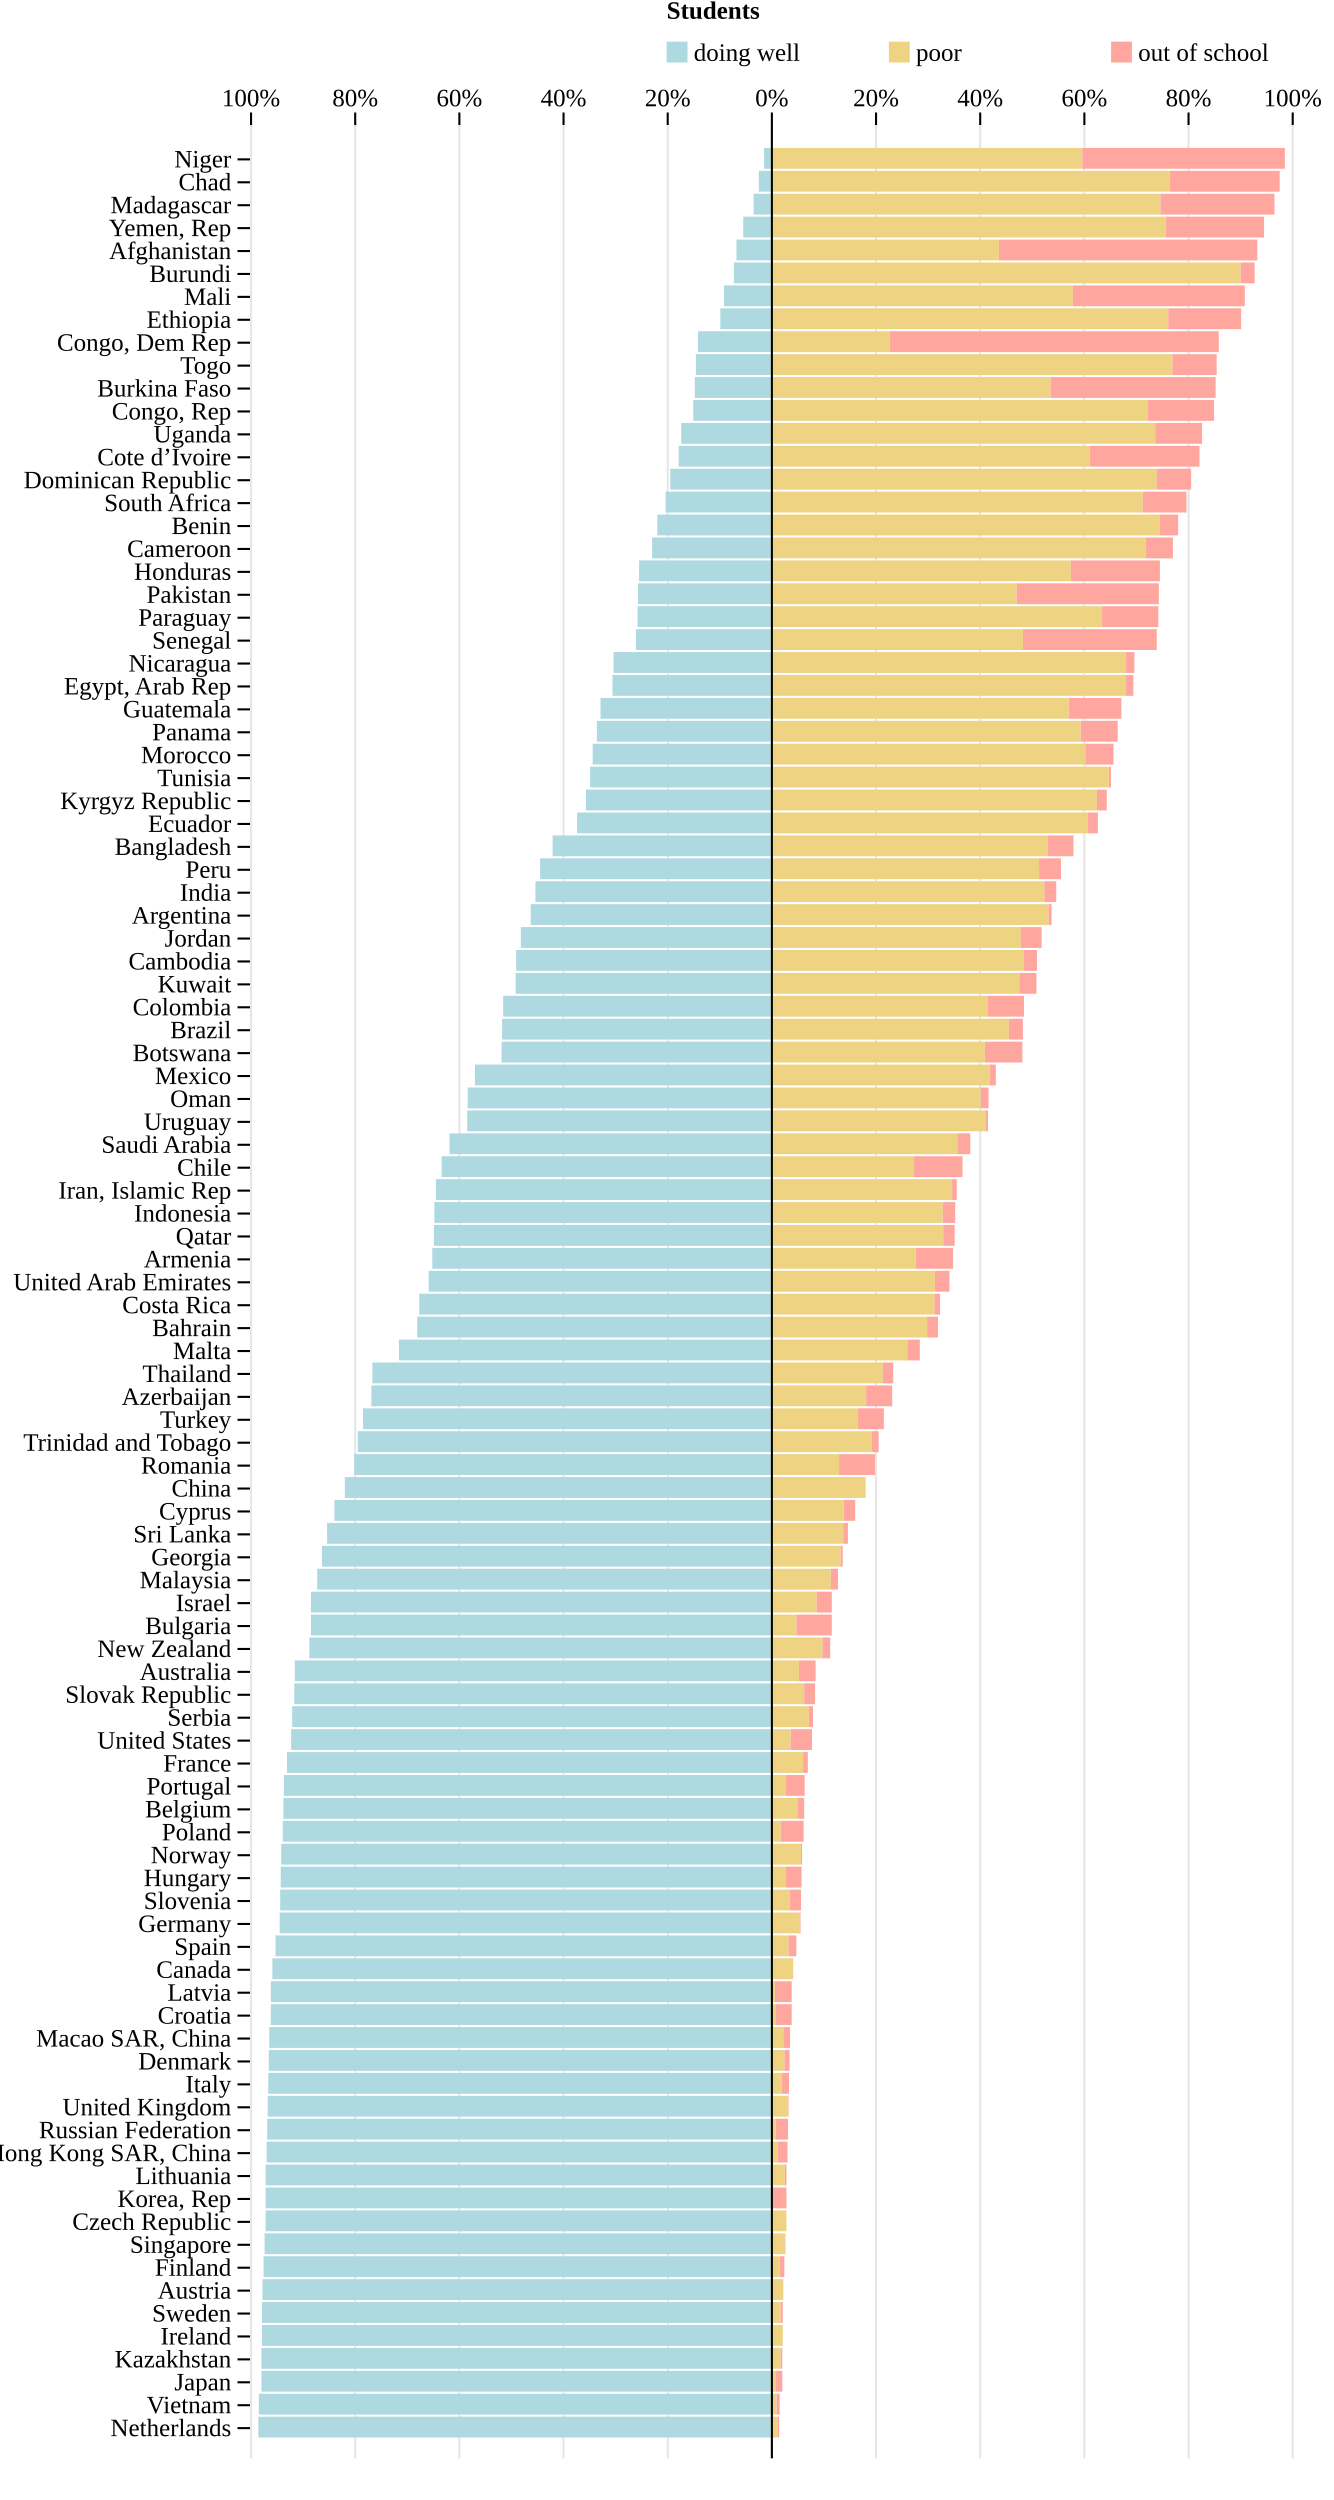
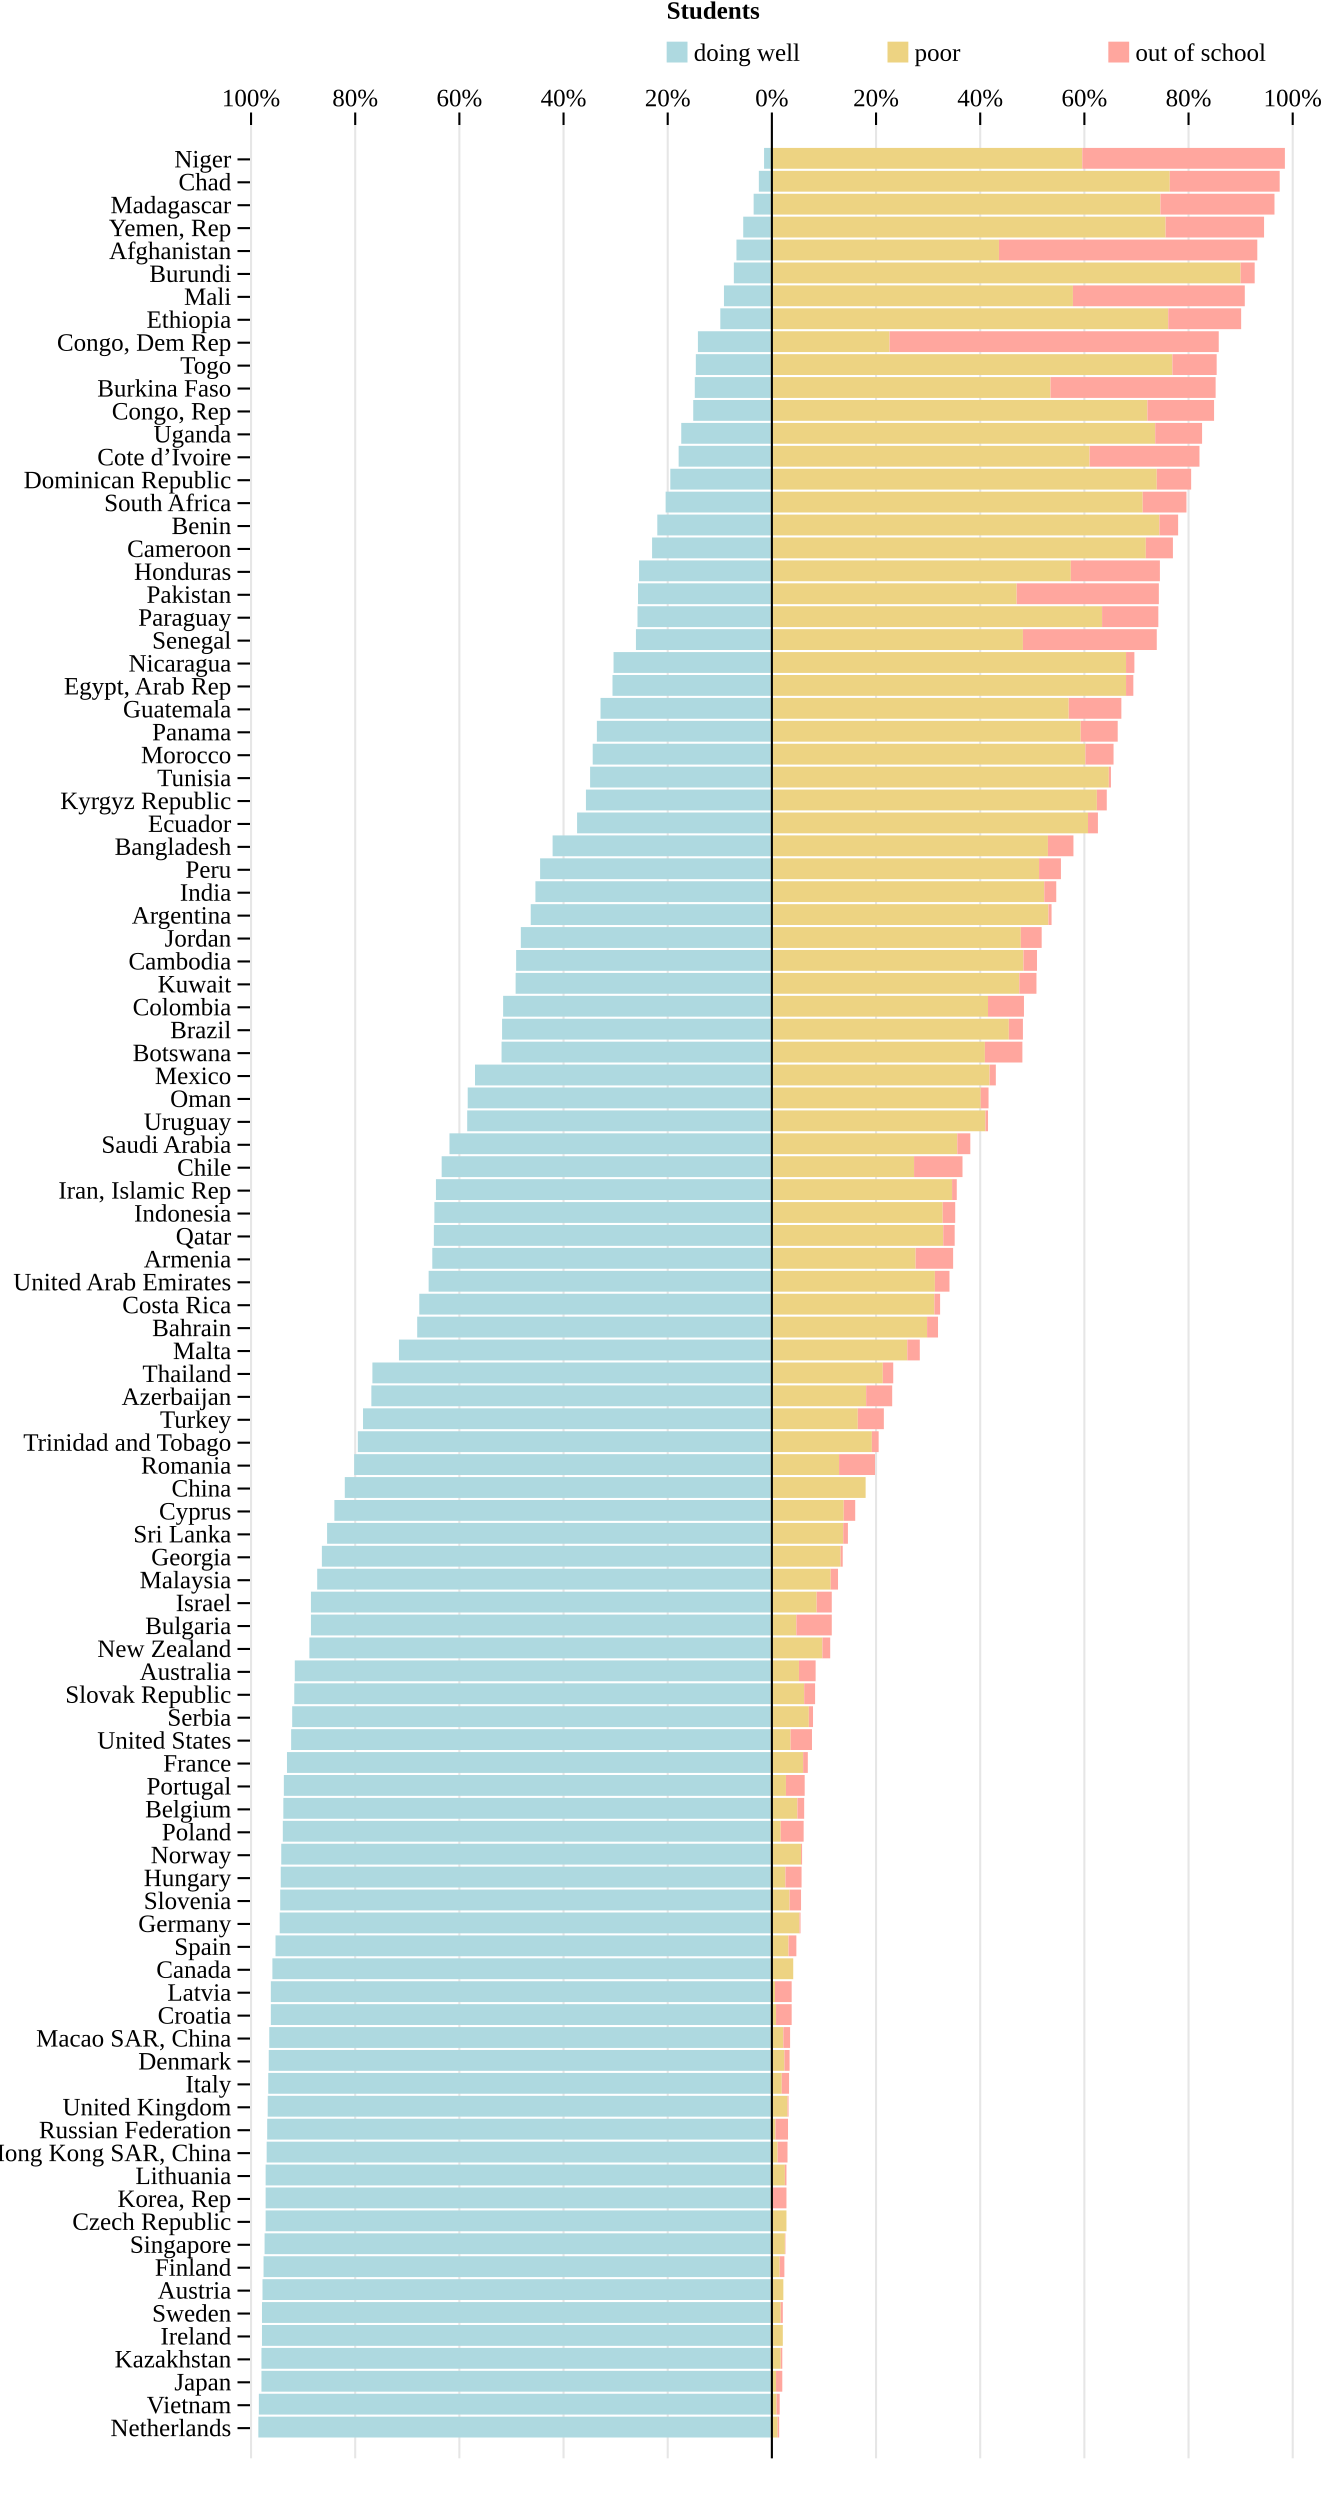
<svg xmlns="http://www.w3.org/2000/svg" class="plot" fill="currentColor" text-anchor="middle" width="640" height="1200" viewBox="0 0 640 1200">
  <g transform="translate(120,0)" fill="none" text-anchor="end">
    <g class="tick" opacity="1" transform="translate(0,76.5)">
      <line stroke="currentColor" x2="-6" />
      <text fill="currentColor" x="-9" dy="0.32em">Niger</text>
    </g>
    <g class="tick" opacity="1" transform="translate(0,87.5)">
      <line stroke="currentColor" x2="-6" />
      <text fill="currentColor" x="-9" dy="0.32em">Chad</text>
    </g>
    <g class="tick" opacity="1" transform="translate(0,98.5)">
      <line stroke="currentColor" x2="-6" />
      <text fill="currentColor" x="-9" dy="0.32em">Madagascar</text>
    </g>
    <g class="tick" opacity="1" transform="translate(0,109.5)">
      <line stroke="currentColor" x2="-6" />
      <text fill="currentColor" x="-9" dy="0.32em">Yemen, Rep</text>
    </g>
    <g class="tick" opacity="1" transform="translate(0,120.5)">
      <line stroke="currentColor" x2="-6" />
      <text fill="currentColor" x="-9" dy="0.32em">Afghanistan</text>
    </g>
    <g class="tick" opacity="1" transform="translate(0,131.5)">
      <line stroke="currentColor" x2="-6" />
      <text fill="currentColor" x="-9" dy="0.32em">Burundi</text>
    </g>
    <g class="tick" opacity="1" transform="translate(0,142.5)">
      <line stroke="currentColor" x2="-6" />
      <text fill="currentColor" x="-9" dy="0.32em">Mali</text>
    </g>
    <g class="tick" opacity="1" transform="translate(0,153.5)">
      <line stroke="currentColor" x2="-6" />
      <text fill="currentColor" x="-9" dy="0.32em">Ethiopia</text>
    </g>
    <g class="tick" opacity="1" transform="translate(0,164.5)">
      <line stroke="currentColor" x2="-6" />
      <text fill="currentColor" x="-9" dy="0.32em">Congo, Dem Rep</text>
    </g>
    <g class="tick" opacity="1" transform="translate(0,175.5)">
      <line stroke="currentColor" x2="-6" />
      <text fill="currentColor" x="-9" dy="0.32em">Togo</text>
    </g>
    <g class="tick" opacity="1" transform="translate(0,186.5)">
      <line stroke="currentColor" x2="-6" />
      <text fill="currentColor" x="-9" dy="0.32em">Burkina Faso</text>
    </g>
    <g class="tick" opacity="1" transform="translate(0,197.5)">
      <line stroke="currentColor" x2="-6" />
      <text fill="currentColor" x="-9" dy="0.32em">Congo, Rep</text>
    </g>
    <g class="tick" opacity="1" transform="translate(0,208.5)">
      <line stroke="currentColor" x2="-6" />
      <text fill="currentColor" x="-9" dy="0.32em">Uganda</text>
    </g>
    <g class="tick" opacity="1" transform="translate(0,219.5)">
      <line stroke="currentColor" x2="-6" />
      <text fill="currentColor" x="-9" dy="0.32em">Cote d’Ivoire</text>
    </g>
    <g class="tick" opacity="1" transform="translate(0,230.5)">
      <line stroke="currentColor" x2="-6" />
      <text fill="currentColor" x="-9" dy="0.32em">Dominican Republic</text>
    </g>
    <g class="tick" opacity="1" transform="translate(0,241.5)">
      <line stroke="currentColor" x2="-6" />
      <text fill="currentColor" x="-9" dy="0.32em">South Africa</text>
    </g>
    <g class="tick" opacity="1" transform="translate(0,252.5)">
      <line stroke="currentColor" x2="-6" />
      <text fill="currentColor" x="-9" dy="0.32em">Benin</text>
    </g>
    <g class="tick" opacity="1" transform="translate(0,263.5)">
      <line stroke="currentColor" x2="-6" />
      <text fill="currentColor" x="-9" dy="0.32em">Cameroon</text>
    </g>
    <g class="tick" opacity="1" transform="translate(0,274.5)">
      <line stroke="currentColor" x2="-6" />
      <text fill="currentColor" x="-9" dy="0.32em">Honduras</text>
    </g>
    <g class="tick" opacity="1" transform="translate(0,285.5)">
      <line stroke="currentColor" x2="-6" />
      <text fill="currentColor" x="-9" dy="0.32em">Pakistan</text>
    </g>
    <g class="tick" opacity="1" transform="translate(0,296.5)">
      <line stroke="currentColor" x2="-6" />
      <text fill="currentColor" x="-9" dy="0.32em">Paraguay</text>
    </g>
    <g class="tick" opacity="1" transform="translate(0,307.5)">
      <line stroke="currentColor" x2="-6" />
      <text fill="currentColor" x="-9" dy="0.32em">Senegal</text>
    </g>
    <g class="tick" opacity="1" transform="translate(0,318.5)">
      <line stroke="currentColor" x2="-6" />
      <text fill="currentColor" x="-9" dy="0.32em">Nicaragua</text>
    </g>
    <g class="tick" opacity="1" transform="translate(0,329.5)">
      <line stroke="currentColor" x2="-6" />
      <text fill="currentColor" x="-9" dy="0.32em">Egypt, Arab Rep</text>
    </g>
    <g class="tick" opacity="1" transform="translate(0,340.5)">
      <line stroke="currentColor" x2="-6" />
      <text fill="currentColor" x="-9" dy="0.32em">Guatemala</text>
    </g>
    <g class="tick" opacity="1" transform="translate(0,351.5)">
      <line stroke="currentColor" x2="-6" />
      <text fill="currentColor" x="-9" dy="0.32em">Panama</text>
    </g>
    <g class="tick" opacity="1" transform="translate(0,362.5)">
      <line stroke="currentColor" x2="-6" />
      <text fill="currentColor" x="-9" dy="0.32em">Morocco</text>
    </g>
    <g class="tick" opacity="1" transform="translate(0,373.5)">
      <line stroke="currentColor" x2="-6" />
      <text fill="currentColor" x="-9" dy="0.32em">Tunisia</text>
    </g>
    <g class="tick" opacity="1" transform="translate(0,384.5)">
      <line stroke="currentColor" x2="-6" />
      <text fill="currentColor" x="-9" dy="0.32em">Kyrgyz Republic</text>
    </g>
    <g class="tick" opacity="1" transform="translate(0,395.5)">
      <line stroke="currentColor" x2="-6" />
      <text fill="currentColor" x="-9" dy="0.32em">Ecuador</text>
    </g>
    <g class="tick" opacity="1" transform="translate(0,406.5)">
      <line stroke="currentColor" x2="-6" />
      <text fill="currentColor" x="-9" dy="0.32em">Bangladesh</text>
    </g>
    <g class="tick" opacity="1" transform="translate(0,417.5)">
      <line stroke="currentColor" x2="-6" />
      <text fill="currentColor" x="-9" dy="0.32em">Peru</text>
    </g>
    <g class="tick" opacity="1" transform="translate(0,428.5)">
      <line stroke="currentColor" x2="-6" />
      <text fill="currentColor" x="-9" dy="0.32em">India</text>
    </g>
    <g class="tick" opacity="1" transform="translate(0,439.5)">
      <line stroke="currentColor" x2="-6" />
      <text fill="currentColor" x="-9" dy="0.32em">Argentina</text>
    </g>
    <g class="tick" opacity="1" transform="translate(0,450.5)">
      <line stroke="currentColor" x2="-6" />
      <text fill="currentColor" x="-9" dy="0.32em">Jordan</text>
    </g>
    <g class="tick" opacity="1" transform="translate(0,461.5)">
      <line stroke="currentColor" x2="-6" />
      <text fill="currentColor" x="-9" dy="0.32em">Cambodia</text>
    </g>
    <g class="tick" opacity="1" transform="translate(0,472.5)">
      <line stroke="currentColor" x2="-6" />
      <text fill="currentColor" x="-9" dy="0.32em">Kuwait</text>
    </g>
    <g class="tick" opacity="1" transform="translate(0,483.5)">
      <line stroke="currentColor" x2="-6" />
      <text fill="currentColor" x="-9" dy="0.32em">Colombia</text>
    </g>
    <g class="tick" opacity="1" transform="translate(0,494.5)">
      <line stroke="currentColor" x2="-6" />
      <text fill="currentColor" x="-9" dy="0.32em">Brazil</text>
    </g>
    <g class="tick" opacity="1" transform="translate(0,505.5)">
      <line stroke="currentColor" x2="-6" />
      <text fill="currentColor" x="-9" dy="0.32em">Botswana</text>
    </g>
    <g class="tick" opacity="1" transform="translate(0,516.5)">
      <line stroke="currentColor" x2="-6" />
      <text fill="currentColor" x="-9" dy="0.32em">Mexico</text>
    </g>
    <g class="tick" opacity="1" transform="translate(0,527.5)">
      <line stroke="currentColor" x2="-6" />
      <text fill="currentColor" x="-9" dy="0.32em">Oman</text>
    </g>
    <g class="tick" opacity="1" transform="translate(0,538.5)">
      <line stroke="currentColor" x2="-6" />
      <text fill="currentColor" x="-9" dy="0.32em">Uruguay</text>
    </g>
    <g class="tick" opacity="1" transform="translate(0,549.5)">
      <line stroke="currentColor" x2="-6" />
      <text fill="currentColor" x="-9" dy="0.32em">Saudi Arabia</text>
    </g>
    <g class="tick" opacity="1" transform="translate(0,560.5)">
      <line stroke="currentColor" x2="-6" />
      <text fill="currentColor" x="-9" dy="0.32em">Chile</text>
    </g>
    <g class="tick" opacity="1" transform="translate(0,571.5)">
      <line stroke="currentColor" x2="-6" />
      <text fill="currentColor" x="-9" dy="0.32em">Iran, Islamic Rep</text>
    </g>
    <g class="tick" opacity="1" transform="translate(0,582.5)">
      <line stroke="currentColor" x2="-6" />
      <text fill="currentColor" x="-9" dy="0.32em">Indonesia</text>
    </g>
    <g class="tick" opacity="1" transform="translate(0,593.5)">
      <line stroke="currentColor" x2="-6" />
      <text fill="currentColor" x="-9" dy="0.32em">Qatar</text>
    </g>
    <g class="tick" opacity="1" transform="translate(0,604.5)">
      <line stroke="currentColor" x2="-6" />
      <text fill="currentColor" x="-9" dy="0.32em">Armenia</text>
    </g>
    <g class="tick" opacity="1" transform="translate(0,615.5)">
      <line stroke="currentColor" x2="-6" />
      <text fill="currentColor" x="-9" dy="0.32em">United Arab Emirates</text>
    </g>
    <g class="tick" opacity="1" transform="translate(0,626.5)">
      <line stroke="currentColor" x2="-6" />
      <text fill="currentColor" x="-9" dy="0.32em">Costa Rica</text>
    </g>
    <g class="tick" opacity="1" transform="translate(0,637.5)">
      <line stroke="currentColor" x2="-6" />
      <text fill="currentColor" x="-9" dy="0.32em">Bahrain</text>
    </g>
    <g class="tick" opacity="1" transform="translate(0,648.5)">
      <line stroke="currentColor" x2="-6" />
      <text fill="currentColor" x="-9" dy="0.32em">Malta</text>
    </g>
    <g class="tick" opacity="1" transform="translate(0,659.5)">
      <line stroke="currentColor" x2="-6" />
      <text fill="currentColor" x="-9" dy="0.32em">Thailand</text>
    </g>
    <g class="tick" opacity="1" transform="translate(0,670.5)">
      <line stroke="currentColor" x2="-6" />
      <text fill="currentColor" x="-9" dy="0.32em">Azerbaijan</text>
    </g>
    <g class="tick" opacity="1" transform="translate(0,681.5)">
      <line stroke="currentColor" x2="-6" />
      <text fill="currentColor" x="-9" dy="0.32em">Turkey</text>
    </g>
    <g class="tick" opacity="1" transform="translate(0,692.5)">
      <line stroke="currentColor" x2="-6" />
      <text fill="currentColor" x="-9" dy="0.32em">Trinidad and Tobago</text>
    </g>
    <g class="tick" opacity="1" transform="translate(0,703.5)">
      <line stroke="currentColor" x2="-6" />
      <text fill="currentColor" x="-9" dy="0.32em">Romania</text>
    </g>
    <g class="tick" opacity="1" transform="translate(0,714.5)">
      <line stroke="currentColor" x2="-6" />
      <text fill="currentColor" x="-9" dy="0.32em">China</text>
    </g>
    <g class="tick" opacity="1" transform="translate(0,725.5)">
      <line stroke="currentColor" x2="-6" />
      <text fill="currentColor" x="-9" dy="0.32em">Cyprus</text>
    </g>
    <g class="tick" opacity="1" transform="translate(0,736.5)">
      <line stroke="currentColor" x2="-6" />
      <text fill="currentColor" x="-9" dy="0.32em">Sri Lanka</text>
    </g>
    <g class="tick" opacity="1" transform="translate(0,747.5)">
      <line stroke="currentColor" x2="-6" />
      <text fill="currentColor" x="-9" dy="0.32em">Georgia</text>
    </g>
    <g class="tick" opacity="1" transform="translate(0,758.5)">
      <line stroke="currentColor" x2="-6" />
      <text fill="currentColor" x="-9" dy="0.32em">Malaysia</text>
    </g>
    <g class="tick" opacity="1" transform="translate(0,769.5)">
      <line stroke="currentColor" x2="-6" />
      <text fill="currentColor" x="-9" dy="0.32em">Israel</text>
    </g>
    <g class="tick" opacity="1" transform="translate(0,780.5)">
      <line stroke="currentColor" x2="-6" />
      <text fill="currentColor" x="-9" dy="0.32em">Bulgaria</text>
    </g>
    <g class="tick" opacity="1" transform="translate(0,791.5)">
      <line stroke="currentColor" x2="-6" />
      <text fill="currentColor" x="-9" dy="0.32em">New Zealand</text>
    </g>
    <g class="tick" opacity="1" transform="translate(0,802.5)">
      <line stroke="currentColor" x2="-6" />
      <text fill="currentColor" x="-9" dy="0.32em">Australia</text>
    </g>
    <g class="tick" opacity="1" transform="translate(0,813.5)">
      <line stroke="currentColor" x2="-6" />
      <text fill="currentColor" x="-9" dy="0.32em">Slovak Republic</text>
    </g>
    <g class="tick" opacity="1" transform="translate(0,824.5)">
      <line stroke="currentColor" x2="-6" />
      <text fill="currentColor" x="-9" dy="0.32em">Serbia</text>
    </g>
    <g class="tick" opacity="1" transform="translate(0,835.5)">
      <line stroke="currentColor" x2="-6" />
      <text fill="currentColor" x="-9" dy="0.32em">United States</text>
    </g>
    <g class="tick" opacity="1" transform="translate(0,846.5)">
      <line stroke="currentColor" x2="-6" />
      <text fill="currentColor" x="-9" dy="0.32em">France</text>
    </g>
    <g class="tick" opacity="1" transform="translate(0,857.5)">
      <line stroke="currentColor" x2="-6" />
      <text fill="currentColor" x="-9" dy="0.32em">Portugal</text>
    </g>
    <g class="tick" opacity="1" transform="translate(0,868.5)">
      <line stroke="currentColor" x2="-6" />
      <text fill="currentColor" x="-9" dy="0.32em">Belgium</text>
    </g>
    <g class="tick" opacity="1" transform="translate(0,879.5)">
      <line stroke="currentColor" x2="-6" />
      <text fill="currentColor" x="-9" dy="0.32em">Poland</text>
    </g>
    <g class="tick" opacity="1" transform="translate(0,890.5)">
      <line stroke="currentColor" x2="-6" />
      <text fill="currentColor" x="-9" dy="0.32em">Norway</text>
    </g>
    <g class="tick" opacity="1" transform="translate(0,901.5)">
      <line stroke="currentColor" x2="-6" />
      <text fill="currentColor" x="-9" dy="0.32em">Hungary</text>
    </g>
    <g class="tick" opacity="1" transform="translate(0,912.5)">
      <line stroke="currentColor" x2="-6" />
      <text fill="currentColor" x="-9" dy="0.32em">Slovenia</text>
    </g>
    <g class="tick" opacity="1" transform="translate(0,923.5)">
      <line stroke="currentColor" x2="-6" />
      <text fill="currentColor" x="-9" dy="0.32em">Germany</text>
    </g>
    <g class="tick" opacity="1" transform="translate(0,934.5)">
      <line stroke="currentColor" x2="-6" />
      <text fill="currentColor" x="-9" dy="0.32em">Spain</text>
    </g>
    <g class="tick" opacity="1" transform="translate(0,945.5)">
      <line stroke="currentColor" x2="-6" />
      <text fill="currentColor" x="-9" dy="0.32em">Canada</text>
    </g>
    <g class="tick" opacity="1" transform="translate(0,956.5)">
      <line stroke="currentColor" x2="-6" />
      <text fill="currentColor" x="-9" dy="0.32em">Latvia</text>
    </g>
    <g class="tick" opacity="1" transform="translate(0,967.5)">
      <line stroke="currentColor" x2="-6" />
      <text fill="currentColor" x="-9" dy="0.32em">Croatia</text>
    </g>
    <g class="tick" opacity="1" transform="translate(0,978.5)">
      <line stroke="currentColor" x2="-6" />
      <text fill="currentColor" x="-9" dy="0.32em">Macao SAR, China</text>
    </g>
    <g class="tick" opacity="1" transform="translate(0,989.5)">
      <line stroke="currentColor" x2="-6" />
      <text fill="currentColor" x="-9" dy="0.32em">Denmark</text>
    </g>
    <g class="tick" opacity="1" transform="translate(0,1000.5)">
      <line stroke="currentColor" x2="-6" />
      <text fill="currentColor" x="-9" dy="0.32em">Italy</text>
    </g>
    <g class="tick" opacity="1" transform="translate(0,1011.5)">
      <line stroke="currentColor" x2="-6" />
      <text fill="currentColor" x="-9" dy="0.32em">United Kingdom</text>
    </g>
    <g class="tick" opacity="1" transform="translate(0,1022.5)">
      <line stroke="currentColor" x2="-6" />
      <text fill="currentColor" x="-9" dy="0.32em">Russian Federation</text>
    </g>
    <g class="tick" opacity="1" transform="translate(0,1033.5)">
      <line stroke="currentColor" x2="-6" />
      <text fill="currentColor" x="-9" dy="0.32em">Hong Kong SAR, China</text>
    </g>
    <g class="tick" opacity="1" transform="translate(0,1044.5)">
      <line stroke="currentColor" x2="-6" />
      <text fill="currentColor" x="-9" dy="0.32em">Lithuania</text>
    </g>
    <g class="tick" opacity="1" transform="translate(0,1055.5)">
      <line stroke="currentColor" x2="-6" />
      <text fill="currentColor" x="-9" dy="0.32em">Korea, Rep</text>
    </g>
    <g class="tick" opacity="1" transform="translate(0,1066.5)">
      <line stroke="currentColor" x2="-6" />
      <text fill="currentColor" x="-9" dy="0.32em">Czech Republic</text>
    </g>
    <g class="tick" opacity="1" transform="translate(0,1077.5)">
      <line stroke="currentColor" x2="-6" />
      <text fill="currentColor" x="-9" dy="0.32em">Singapore</text>
    </g>
    <g class="tick" opacity="1" transform="translate(0,1088.5)">
      <line stroke="currentColor" x2="-6" />
      <text fill="currentColor" x="-9" dy="0.32em">Finland</text>
    </g>
    <g class="tick" opacity="1" transform="translate(0,1099.5)">
      <line stroke="currentColor" x2="-6" />
      <text fill="currentColor" x="-9" dy="0.32em">Austria</text>
    </g>
    <g class="tick" opacity="1" transform="translate(0,1110.5)">
      <line stroke="currentColor" x2="-6" />
      <text fill="currentColor" x="-9" dy="0.32em">Sweden</text>
    </g>
    <g class="tick" opacity="1" transform="translate(0,1121.5)">
      <line stroke="currentColor" x2="-6" />
      <text fill="currentColor" x="-9" dy="0.32em">Ireland</text>
    </g>
    <g class="tick" opacity="1" transform="translate(0,1132.5)">
      <line stroke="currentColor" x2="-6" />
      <text fill="currentColor" x="-9" dy="0.32em">Kazakhstan</text>
    </g>
    <g class="tick" opacity="1" transform="translate(0,1143.5)">
      <line stroke="currentColor" x2="-6" />
      <text fill="currentColor" x="-9" dy="0.32em">Japan</text>
    </g>
    <g class="tick" opacity="1" transform="translate(0,1154.5)">
      <line stroke="currentColor" x2="-6" />
      <text fill="currentColor" x="-9" dy="0.32em">Vietnam</text>
    </g>
    <g class="tick" opacity="1" transform="translate(0,1165.5)">
      <line stroke="currentColor" x2="-6" />
      <text fill="currentColor" x="-9" dy="0.32em">Netherlands</text>
    </g>
  </g>
  <g transform="translate(0,60)" fill="none" text-anchor="middle">
    <g class="tick" opacity="1" transform="translate(120.5,0)">
      <line stroke="currentColor" y2="-6" />
      <line stroke="currentColor" y2="1120" stroke-opacity="0.1" />
      <text fill="currentColor" y="-9" dy="0em">100%</text>
    </g>
    <g class="tick" opacity="1" transform="translate(170.5,0)">
      <line stroke="currentColor" y2="-6" />
      <line stroke="currentColor" y2="1120" stroke-opacity="0.1" />
      <text fill="currentColor" y="-9" dy="0em">80%</text>
    </g>
    <g class="tick" opacity="1" transform="translate(220.5,0)">
      <line stroke="currentColor" y2="-6" />
      <line stroke="currentColor" y2="1120" stroke-opacity="0.1" />
      <text fill="currentColor" y="-9" dy="0em">60%</text>
    </g>
    <g class="tick" opacity="1" transform="translate(270.5,0)">
      <line stroke="currentColor" y2="-6" />
      <line stroke="currentColor" y2="1120" stroke-opacity="0.1" />
      <text fill="currentColor" y="-9" dy="0em">40%</text>
    </g>
    <g class="tick" opacity="1" transform="translate(320.5,0)">
      <line stroke="currentColor" y2="-6" />
      <line stroke="currentColor" y2="1120" stroke-opacity="0.1" />
      <text fill="currentColor" y="-9" dy="0em">20%</text>
    </g>
    <g class="tick" opacity="1" transform="translate(370.5,0)">
      <line stroke="currentColor" y2="-6" />
      <line stroke="currentColor" y2="1120" stroke-opacity="0.1" />
      <text fill="currentColor" y="-9" dy="0em">0%</text>
    </g>
    <g class="tick" opacity="1" transform="translate(420.5,0)">
      <line stroke="currentColor" y2="-6" />
      <line stroke="currentColor" y2="1120" stroke-opacity="0.1" />
      <text fill="currentColor" y="-9" dy="0em">20%</text>
    </g>
    <g class="tick" opacity="1" transform="translate(470.5,0)">
      <line stroke="currentColor" y2="-6" />
      <line stroke="currentColor" y2="1120" stroke-opacity="0.1" />
      <text fill="currentColor" y="-9" dy="0em">40%</text>
    </g>
    <g class="tick" opacity="1" transform="translate(520.5,0)">
      <line stroke="currentColor" y2="-6" />
      <line stroke="currentColor" y2="1120" stroke-opacity="0.1" />
      <text fill="currentColor" y="-9" dy="0em">60%</text>
    </g>
    <g class="tick" opacity="1" transform="translate(570.5,0)">
      <line stroke="currentColor" y2="-6" />
      <line stroke="currentColor" y2="1120" stroke-opacity="0.1" />
      <text fill="currentColor" y="-9" dy="0em">80%</text>
    </g>
    <g class="tick" opacity="1" transform="translate(620.5,0)">
      <line stroke="currentColor" y2="-6" />
      <line stroke="currentColor" y2="1120" stroke-opacity="0.1" />
      <text fill="currentColor" y="-9" dy="0em">100%</text>
    </g>
  </g>
  <g>
    <rect x="353.5" width="16.5" y="115" height="10" fill="#aed9e0" />
    <rect x="370" width="109.5" y="115" height="10" fill="#edd382" />
    <rect x="479.5" width="124" y="115" height="10" fill="#ffa69e" />
    <rect x="254.75" width="115.25" y="434" height="10" fill="#aed9e0" />
    <rect x="370" width="133.25" y="434" height="10" fill="#edd382" />
    <rect x="503.25" width="1.5" y="434" height="10" fill="#ffa69e" />
    <rect x="207.5" width="162.5" y="599" height="10" fill="#aed9e0" />
    <rect x="370" width="69.5" y="599" height="10" fill="#edd382" />
    <rect x="439.5" width="18" y="599" height="10" fill="#ffa69e" />
    <rect x="141.5" width="228.5" y="797" height="10" fill="#aed9e0" />
    <rect x="370" width="13.5" y="797" height="10" fill="#edd382" />
    <rect x="383.5" width="8" y="797" height="10" fill="#ffa69e" />
    <rect x="126" width="244" y="1094" height="10" fill="#aed9e0" />
    <rect x="370" width="6" y="1094" height="10" fill="#edd382" />
    <rect x="376" width="0" y="1094" height="10" fill="#ffa69e" />
    <rect x="178.25" width="191.75" y="665" height="10" fill="#aed9e0" />
    <rect x="370" width="45.75" y="665" height="10" fill="#edd382" />
    <rect x="415.75" width="12.5" y="665" height="10" fill="#ffa69e" />
    <rect x="200.25" width="169.75" y="632" height="10" fill="#aed9e0" />
    <rect x="370" width="75" y="632" height="10" fill="#edd382" />
    <rect x="445" width="5.25" y="632" height="10" fill="#ffa69e" />
    <rect x="265.25" width="104.75" y="401" height="10" fill="#aed9e0" />
    <rect x="370" width="133" y="401" height="10" fill="#edd382" />
    <rect x="503" width="12.25" y="401" height="10" fill="#ffa69e" />
    <rect x="136" width="234" y="863" height="10" fill="#aed9e0" />
    <rect x="370" width="12.75" y="863" height="10" fill="#edd382" />
    <rect x="382.75" width="3.25" y="863" height="10" fill="#ffa69e" />
    <rect x="315.5" width="54.5" y="247" height="10" fill="#aed9e0" />
    <rect x="370" width="186.5" y="247" height="10" fill="#edd382" />
    <rect x="556.5" width="9" y="247" height="10" fill="#ffa69e" />
    <rect x="240.75" width="129.25" y="500" height="10" fill="#aed9e0" />
    <rect x="370" width="102.75" y="500" height="10" fill="#edd382" />
    <rect x="472.75" width="18" y="500" height="10" fill="#ffa69e" />
    <rect x="241" width="129" y="489" height="10" fill="#aed9e0" />
    <rect x="370" width="114.25" y="489" height="10" fill="#edd382" />
    <rect x="484.25" width="6.75" y="489" height="10" fill="#ffa69e" />
    <rect x="149.25" width="220.75" y="775" height="10" fill="#aed9e0" />
    <rect x="370" width="12.25" y="775" height="10" fill="#edd382" />
    <rect x="382.25" width="17" y="775" height="10" fill="#ffa69e" />
    <rect x="333.5" width="36.5" y="181" height="10" fill="#aed9e0" />
    <rect x="370" width="134.25" y="181" height="10" fill="#edd382" />
    <rect x="504.25" width="79.25" y="181" height="10" fill="#ffa69e" />
    <rect x="352.25" width="17.75" y="126" height="10" fill="#aed9e0" />
    <rect x="370" width="225.5" y="126" height="10" fill="#edd382" />
    <rect x="595.5" width="6.75" y="126" height="10" fill="#ffa69e" />
    <rect x="247.75" width="122.25" y="456" height="10" fill="#aed9e0" />
    <rect x="370" width="121.25" y="456" height="10" fill="#edd382" />
    <rect x="491.25" width="6.5" y="456" height="10" fill="#ffa69e" />
    <rect x="313" width="57" y="258" height="10" fill="#aed9e0" />
    <rect x="370" width="180" y="258" height="10" fill="#edd382" />
    <rect x="550" width="13" y="258" height="10" fill="#ffa69e" />
    <rect x="130.75" width="239.25" y="940" height="10" fill="#aed9e0" />
    <rect x="370" width="10.75" y="940" height="10" fill="#edd382" />
    <rect x="380.75" width="0" y="940" height="10" fill="#ffa69e" />
    <rect x="364.25" width="5.75" y="82" height="10" fill="#aed9e0" />
    <rect x="370" width="191.5" y="82" height="10" fill="#edd382" />
    <rect x="561.5" width="52.75" y="82" height="10" fill="#ffa69e" />
    <rect x="212" width="158" y="555" height="10" fill="#aed9e0" />
    <rect x="370" width="68.75" y="555" height="10" fill="#edd382" />
    <rect x="438.75" width="23.25" y="555" height="10" fill="#ffa69e" />
    <rect x="165.5" width="204.5" y="709" height="10" fill="#aed9e0" />
    <rect x="370" width="45.5" y="709" height="10" fill="#edd382" />
    <rect x="415.5" width="0" y="709" height="10" fill="#ffa69e" />
    <rect x="241.5" width="128.5" y="478" height="10" fill="#aed9e0" />
    <rect x="370" width="104.25" y="478" height="10" fill="#edd382" />
    <rect x="474.25" width="17.25" y="478" height="10" fill="#ffa69e" />
    <rect x="335" width="35" y="159" height="10" fill="#aed9e0" />
    <rect x="370" width="57" y="159" height="10" fill="#edd382" />
    <rect x="427" width="158" y="159" height="10" fill="#ffa69e" />
    <rect x="332.75" width="37.25" y="192" height="10" fill="#aed9e0" />
    <rect x="370" width="180.75" y="192" height="10" fill="#edd382" />
    <rect x="550.75" width="32" y="192" height="10" fill="#ffa69e" />
    <rect x="201.25" width="168.75" y="621" height="10" fill="#aed9e0" />
    <rect x="370" width="78.5" y="621" height="10" fill="#edd382" />
    <rect x="448.5" width="2.75" y="621" height="10" fill="#ffa69e" />
    <rect x="325.75" width="44.25" y="214" height="10" fill="#aed9e0" />
    <rect x="370" width="153" y="214" height="10" fill="#edd382" />
    <rect x="523" width="52.75" y="214" height="10" fill="#ffa69e" />
    <rect x="130" width="240" y="962" height="10" fill="#aed9e0" />
    <rect x="370" width="2.5" y="962" height="10" fill="#edd382" />
    <rect x="372.5" width="7.5" y="962" height="10" fill="#ffa69e" />
    <rect x="160.5" width="209.5" y="720" height="10" fill="#aed9e0" />
    <rect x="370" width="35" y="720" height="10" fill="#edd382" />
    <rect x="405" width="5.5" y="720" height="10" fill="#ffa69e" />
    <rect x="127.5" width="242.5" y="1061" height="10" fill="#aed9e0" />
    <rect x="370" width="7.5" y="1061" height="10" fill="#edd382" />
    <rect x="377.5" width="0" y="1061" height="10" fill="#ffa69e" />
    <rect x="129" width="241" y="984" height="10" fill="#aed9e0" />
    <rect x="370" width="6.5" y="984" height="10" fill="#edd382" />
    <rect x="376.5" width="2.5" y="984" height="10" fill="#ffa69e" />
    <rect x="321.75" width="48.25" y="225" height="10" fill="#aed9e0" />
    <rect x="370" width="185.25" y="225" height="10" fill="#edd382" />
    <rect x="555.25" width="16.5" y="225" height="10" fill="#ffa69e" />
    <rect x="277" width="93" y="390" height="10" fill="#aed9e0" />
    <rect x="370" width="152.25" y="390" height="10" fill="#edd382" />
    <rect x="522.25" width="4.75" y="390" height="10" fill="#ffa69e" />
    <rect x="294" width="76" y="324" height="10" fill="#aed9e0" />
    <rect x="370" width="170.5" y="324" height="10" fill="#edd382" />
    <rect x="540.5" width="3.5" y="324" height="10" fill="#ffa69e" />
    <rect x="345.75" width="24.25" y="148" height="10" fill="#aed9e0" />
    <rect x="370" width="190.75" y="148" height="10" fill="#edd382" />
    <rect x="560.75" width="35" y="148" height="10" fill="#ffa69e" />
    <rect x="126.5" width="243.5" y="1083" height="10" fill="#aed9e0" />
    <rect x="370" width="4.25" y="1083" height="10" fill="#edd382" />
    <rect x="374.25" width="2.25" y="1083" height="10" fill="#ffa69e" />
    <rect x="137.75" width="232.25" y="841" height="10" fill="#aed9e0" />
    <rect x="370" width="15.5" y="841" height="10" fill="#edd382" />
    <rect x="385.5" width="2.25" y="841" height="10" fill="#ffa69e" />
    <rect x="154.5" width="215.5" y="742" height="10" fill="#aed9e0" />
    <rect x="370" width="33.5" y="742" height="10" fill="#edd382" />
    <rect x="403.5" width="1" y="742" height="10" fill="#ffa69e" />
    <rect x="134.25" width="235.75" y="918" height="10" fill="#aed9e0" />
    <rect x="370" width="13.75" y="918" height="10" fill="#edd382" />
    <rect x="383.75" width="0.5" y="918" height="10" fill="#ffa69e" />
    <rect x="288.25" width="81.75" y="335" height="10" fill="#aed9e0" />
    <rect x="370" width="143" y="335" height="10" fill="#edd382" />
    <rect x="513" width="25.25" y="335" height="10" fill="#ffa69e" />
    <rect x="306.75" width="63.25" y="269" height="10" fill="#aed9e0" />
    <rect x="370" width="144" y="269" height="10" fill="#edd382" />
    <rect x="514" width="42.75" y="269" height="10" fill="#ffa69e" />
    <rect x="128" width="242" y="1028" height="10" fill="#aed9e0" />
    <rect x="370" width="3.25" y="1028" height="10" fill="#edd382" />
    <rect x="373.25" width="4.75" y="1028" height="10" fill="#ffa69e" />
    <rect x="134.75" width="235.25" y="896" height="10" fill="#aed9e0" />
    <rect x="370" width="7" y="896" height="10" fill="#edd382" />
    <rect x="377" width="7.75" y="896" height="10" fill="#ffa69e" />
    <rect x="257" width="113" y="423" height="10" fill="#aed9e0" />
    <rect x="370" width="131.25" y="423" height="10" fill="#edd382" />
    <rect x="501.25" width="5.75" y="423" height="10" fill="#ffa69e" />
    <rect x="208.5" width="161.5" y="577" height="10" fill="#aed9e0" />
    <rect x="370" width="82.5" y="577" height="10" fill="#edd382" />
    <rect x="452.5" width="6" y="577" height="10" fill="#ffa69e" />
    <rect x="209.25" width="160.75" y="566" height="10" fill="#aed9e0" />
    <rect x="370" width="87" y="566" height="10" fill="#edd382" />
    <rect x="457" width="2.25" y="566" height="10" fill="#ffa69e" />
    <rect x="125.75" width="244.25" y="1116" height="10" fill="#aed9e0" />
    <rect x="370" width="5.75" y="1116" height="10" fill="#edd382" />
    <rect x="375.75" width="0" y="1116" height="10" fill="#ffa69e" />
    <rect x="149.25" width="220.75" y="764" height="10" fill="#aed9e0" />
    <rect x="370" width="22" y="764" height="10" fill="#edd382" />
    <rect x="392" width="7.25" y="764" height="10" fill="#ffa69e" />
    <rect x="128.75" width="241.25" y="995" height="10" fill="#aed9e0" />
    <rect x="370" width="5.25" y="995" height="10" fill="#edd382" />
    <rect x="375.25" width="3.5" y="995" height="10" fill="#ffa69e" />
    <rect x="125.5" width="244.5" y="1138" height="10" fill="#aed9e0" />
    <rect x="370" width="2.5" y="1138" height="10" fill="#edd382" />
    <rect x="372.5" width="3" y="1138" height="10" fill="#ffa69e" />
    <rect x="250" width="120" y="445" height="10" fill="#aed9e0" />
    <rect x="370" width="120" y="445" height="10" fill="#edd382" />
    <rect x="490" width="10" y="445" height="10" fill="#ffa69e" />
    <rect x="125.5" width="244.5" y="1127" height="10" fill="#aed9e0" />
    <rect x="370" width="4.75" y="1127" height="10" fill="#edd382" />
    <rect x="374.75" width="0.75" y="1127" height="10" fill="#ffa69e" />
    <rect x="127.5" width="242.5" y="1050" height="10" fill="#aed9e0" />
    <rect x="370" width="0.75" y="1050" height="10" fill="#edd382" />
    <rect x="370.75" width="6.75" y="1050" height="10" fill="#ffa69e" />
    <rect x="247.5" width="122.5" y="467" height="10" fill="#aed9e0" />
    <rect x="370" width="119.25" y="467" height="10" fill="#edd382" />
    <rect x="489.25" width="8.25" y="467" height="10" fill="#ffa69e" />
    <rect x="281.25" width="88.75" y="379" height="10" fill="#aed9e0" />
    <rect x="370" width="156.5" y="379" height="10" fill="#edd382" />
    <rect x="526.5" width="4.75" y="379" height="10" fill="#ffa69e" />
    <rect x="130" width="240" y="951" height="10" fill="#aed9e0" />
    <rect x="370" width="2" y="951" height="10" fill="#edd382" />
    <rect x="372" width="8" y="951" height="10" fill="#ffa69e" />
    <rect x="127.5" width="242.5" y="1039" height="10" fill="#aed9e0" />
    <rect x="370" width="6.75" y="1039" height="10" fill="#edd382" />
    <rect x="376.75" width="0.75" y="1039" height="10" fill="#ffa69e" />
    <rect x="129.25" width="240.75" y="973" height="10" fill="#aed9e0" />
    <rect x="370" width="6" y="973" height="10" fill="#edd382" />
    <rect x="376" width="3.25" y="973" height="10" fill="#ffa69e" />
    <rect x="361.75" width="8.25" y="93" height="10" fill="#aed9e0" />
    <rect x="370" width="187" y="93" height="10" fill="#edd382" />
    <rect x="557" width="54.75" y="93" height="10" fill="#ffa69e" />
    <rect x="152.25" width="217.75" y="753" height="10" fill="#aed9e0" />
    <rect x="370" width="28.75" y="753" height="10" fill="#edd382" />
    <rect x="398.75" width="3.5" y="753" height="10" fill="#ffa69e" />
    <rect x="347.5" width="22.5" y="137" height="10" fill="#aed9e0" />
    <rect x="370" width="145" y="137" height="10" fill="#edd382" />
    <rect x="515" width="82.5" y="137" height="10" fill="#ffa69e" />
    <rect x="191.5" width="178.5" y="643" height="10" fill="#aed9e0" />
    <rect x="370" width="65.5" y="643" height="10" fill="#edd382" />
    <rect x="435.5" width="6" y="643" height="10" fill="#ffa69e" />
    <rect x="228" width="142" y="511" height="10" fill="#aed9e0" />
    <rect x="370" width="105" y="511" height="10" fill="#edd382" />
    <rect x="475" width="3" y="511" height="10" fill="#ffa69e" />
    <rect x="284.5" width="85.5" y="357" height="10" fill="#aed9e0" />
    <rect x="370" width="151" y="357" height="10" fill="#edd382" />
    <rect x="521" width="13.5" y="357" height="10" fill="#ffa69e" />
    <rect x="124" width="246" y="1160" height="10" fill="#aed9e0" />
    <rect x="370" width="3.25" y="1160" height="10" fill="#edd382" />
    <rect x="373.25" width="0.75" y="1160" height="10" fill="#ffa69e" />
    <rect x="148.5" width="221.5" y="786" height="10" fill="#aed9e0" />
    <rect x="370" width="24.75" y="786" height="10" fill="#edd382" />
    <rect x="394.75" width="3.75" y="786" height="10" fill="#ffa69e" />
    <rect x="294.5" width="75.5" y="313" height="10" fill="#aed9e0" />
    <rect x="370" width="170.5" y="313" height="10" fill="#edd382" />
    <rect x="540.5" width="4" y="313" height="10" fill="#ffa69e" />
    <rect x="366.75" width="3.25" y="71" height="10" fill="#aed9e0" />
    <rect x="370" width="149.5" y="71" height="10" fill="#edd382" />
    <rect x="519.5" width="97.25" y="71" height="10" fill="#ffa69e" />
    <rect x="135" width="235" y="885" height="10" fill="#aed9e0" />
    <rect x="370" width="14.5" y="885" height="10" fill="#edd382" />
    <rect x="384.5" width="0.5" y="885" height="10" fill="#ffa69e" />
    <rect x="224.5" width="145.5" y="522" height="10" fill="#aed9e0" />
    <rect x="370" width="100.75" y="522" height="10" fill="#edd382" />
    <rect x="470.75" width="3.75" y="522" height="10" fill="#ffa69e" />
    <rect x="306.25" width="63.75" y="280" height="10" fill="#aed9e0" />
    <rect x="370" width="118" y="280" height="10" fill="#edd382" />
    <rect x="488" width="68.25" y="280" height="10" fill="#ffa69e" />
    <rect x="286.5" width="83.5" y="346" height="10" fill="#aed9e0" />
    <rect x="370" width="148.75" y="346" height="10" fill="#edd382" />
    <rect x="518.75" width="17.75" y="346" height="10" fill="#ffa69e" />
    <rect x="306" width="64" y="291" height="10" fill="#aed9e0" />
    <rect x="370" width="159" y="291" height="10" fill="#edd382" />
    <rect x="529" width="27" y="291" height="10" fill="#ffa69e" />
    <rect x="259.25" width="110.75" y="412" height="10" fill="#aed9e0" />
    <rect x="370" width="128.75" y="412" height="10" fill="#edd382" />
    <rect x="498.75" width="10.5" y="412" height="10" fill="#ffa69e" />
    <rect x="135.75" width="234.25" y="874" height="10" fill="#aed9e0" />
    <rect x="370" width="4.75" y="874" height="10" fill="#edd382" />
    <rect x="374.75" width="11" y="874" height="10" fill="#ffa69e" />
    <rect x="136.25" width="233.75" y="852" height="10" fill="#aed9e0" />
    <rect x="370" width="7.25" y="852" height="10" fill="#edd382" />
    <rect x="377.25" width="9" y="852" height="10" fill="#ffa69e" />
    <rect x="208.25" width="161.75" y="588" height="10" fill="#aed9e0" />
    <rect x="370" width="82.75" y="588" height="10" fill="#edd382" />
    <rect x="452.75" width="5.5" y="588" height="10" fill="#ffa69e" />
    <rect x="170" width="200" y="698" height="10" fill="#aed9e0" />
    <rect x="370" width="32.75" y="698" height="10" fill="#edd382" />
    <rect x="402.75" width="17.25" y="698" height="10" fill="#ffa69e" />
    <rect x="128.25" width="241.75" y="1017" height="10" fill="#aed9e0" />
    <rect x="370" width="2.25" y="1017" height="10" fill="#edd382" />
    <rect x="372.25" width="6" y="1017" height="10" fill="#ffa69e" />
    <rect x="215.75" width="154.25" y="544" height="10" fill="#aed9e0" />
    <rect x="370" width="89.5" y="544" height="10" fill="#edd382" />
    <rect x="459.5" width="6.25" y="544" height="10" fill="#ffa69e" />
    <rect x="305.25" width="64.75" y="302" height="10" fill="#aed9e0" />
    <rect x="370" width="121" y="302" height="10" fill="#edd382" />
    <rect x="491" width="64.25" y="302" height="10" fill="#ffa69e" />
    <rect x="140.25" width="229.75" y="819" height="10" fill="#aed9e0" />
    <rect x="370" width="18.25" y="819" height="10" fill="#edd382" />
    <rect x="388.25" width="2" y="819" height="10" fill="#ffa69e" />
    <rect x="127" width="243" y="1072" height="10" fill="#aed9e0" />
    <rect x="370" width="6.75" y="1072" height="10" fill="#edd382" />
    <rect x="376.75" width="0.25" y="1072" height="10" fill="#ffa69e" />
    <rect x="141.25" width="228.75" y="808" height="10" fill="#aed9e0" />
    <rect x="370" width="16" y="808" height="10" fill="#edd382" />
    <rect x="386" width="5.25" y="808" height="10" fill="#ffa69e" />
    <rect x="134.5" width="235.5" y="907" height="10" fill="#aed9e0" />
    <rect x="370" width="9" y="907" height="10" fill="#edd382" />
    <rect x="379" width="5.5" y="907" height="10" fill="#ffa69e" />
    <rect x="319.5" width="50.5" y="236" height="10" fill="#aed9e0" />
    <rect x="370" width="178.5" y="236" height="10" fill="#edd382" />
    <rect x="548.5" width="21" y="236" height="10" fill="#ffa69e" />
    <rect x="132.25" width="237.75" y="929" height="10" fill="#aed9e0" />
    <rect x="370" width="8.5" y="929" height="10" fill="#edd382" />
    <rect x="378.5" width="3.75" y="929" height="10" fill="#ffa69e" />
    <rect x="157" width="213" y="731" height="10" fill="#aed9e0" />
    <rect x="370" width="34.75" y="731" height="10" fill="#edd382" />
    <rect x="404.75" width="2.25" y="731" height="10" fill="#ffa69e" />
    <rect x="125.75" width="244.25" y="1105" height="10" fill="#aed9e0" />
    <rect x="370" width="4.75" y="1105" height="10" fill="#edd382" />
    <rect x="374.75" width="1" y="1105" height="10" fill="#ffa69e" />
    <rect x="178.75" width="191.25" y="654" height="10" fill="#aed9e0" />
    <rect x="370" width="53.75" y="654" height="10" fill="#edd382" />
    <rect x="423.75" width="5" y="654" height="10" fill="#ffa69e" />
    <rect x="334" width="36" y="170" height="10" fill="#aed9e0" />
    <rect x="370" width="192.75" y="170" height="10" fill="#edd382" />
    <rect x="562.75" width="21.25" y="170" height="10" fill="#ffa69e" />
    <rect x="171.75" width="198.25" y="687" height="10" fill="#aed9e0" />
    <rect x="370" width="48.5" y="687" height="10" fill="#edd382" />
    <rect x="418.5" width="3.25" y="687" height="10" fill="#ffa69e" />
    <rect x="283.25" width="86.75" y="368" height="10" fill="#aed9e0" />
    <rect x="370" width="162.25" y="368" height="10" fill="#edd382" />
    <rect x="532.25" width="1" y="368" height="10" fill="#ffa69e" />
    <rect x="174.25" width="195.75" y="676" height="10" fill="#aed9e0" />
    <rect x="370" width="41.75" y="676" height="10" fill="#edd382" />
    <rect x="411.75" width="12.5" y="676" height="10" fill="#ffa69e" />
    <rect x="327" width="43" y="203" height="10" fill="#aed9e0" />
    <rect x="370" width="184.5" y="203" height="10" fill="#edd382" />
    <rect x="554.5" width="22.5" y="203" height="10" fill="#ffa69e" />
    <rect x="205.75" width="164.25" y="610" height="10" fill="#aed9e0" />
    <rect x="370" width="78.75" y="610" height="10" fill="#edd382" />
    <rect x="448.75" width="7" y="610" height="10" fill="#ffa69e" />
    <rect x="128.5" width="241.5" y="1006" height="10" fill="#aed9e0" />
    <rect x="370" width="8" y="1006" height="10" fill="#edd382" />
    <rect x="378" width="0.5" y="1006" height="10" fill="#ffa69e" />
    <rect x="139.75" width="230.25" y="830" height="10" fill="#aed9e0" />
    <rect x="370" width="9.5" y="830" height="10" fill="#edd382" />
    <rect x="379.5" width="10.25" y="830" height="10" fill="#ffa69e" />
    <rect x="224.25" width="145.75" y="533" height="10" fill="#aed9e0" />
    <rect x="370" width="103" y="533" height="10" fill="#edd382" />
    <rect x="473" width="1.25" y="533" height="10" fill="#ffa69e" />
    <rect x="124.25" width="245.75" y="1149" height="10" fill="#aed9e0" />
    <rect x="370" width="2.75" y="1149" height="10" fill="#edd382" />
    <rect x="372.75" width="1.5" y="1149" height="10" fill="#ffa69e" />
    <rect x="356.75" width="13.25" y="104" height="10" fill="#aed9e0" />
    <rect x="370" width="189.5" y="104" height="10" fill="#edd382" />
    <rect x="559.5" width="47.25" y="104" height="10" fill="#ffa69e" />
  </g>
  <g stroke="currentColor" transform="translate(0.5,0)">
    <line x1="370" x2="370" y1="60" y2="1180" />
  </g>
  <g transform="translate(320,-3)">
    <g transform="translate(0,28)">
      <g>
        <g transform="translate(0,0)">
          <rect y="-5" height="10" width="10" fill="#aed9e0" />
          <text dx="13" text-anchor="start" dy="0.35em">doing well</text>
        </g>
-         <g transform="translate(106.6667,0)">
+         <g transform="translate(106,0)">
          <rect y="-5" height="10" width="10" fill="#edd382" />
          <text dx="13" text-anchor="start" dy="0.35em">poor</text>
        </g>
-         <g transform="translate(213.3333,0)">
+         <g transform="translate(212,0)">
          <rect y="-5" height="10" width="10" fill="#ffa69e" />
          <text dx="13" text-anchor="start" dy="0.35em">out of school</text>
        </g>
      </g>
      <text x="0" y="-16" fill="currentColor" text-anchor="start" font-weight="bold" class="title">Students</text>
    </g>
  </g>
</svg>
